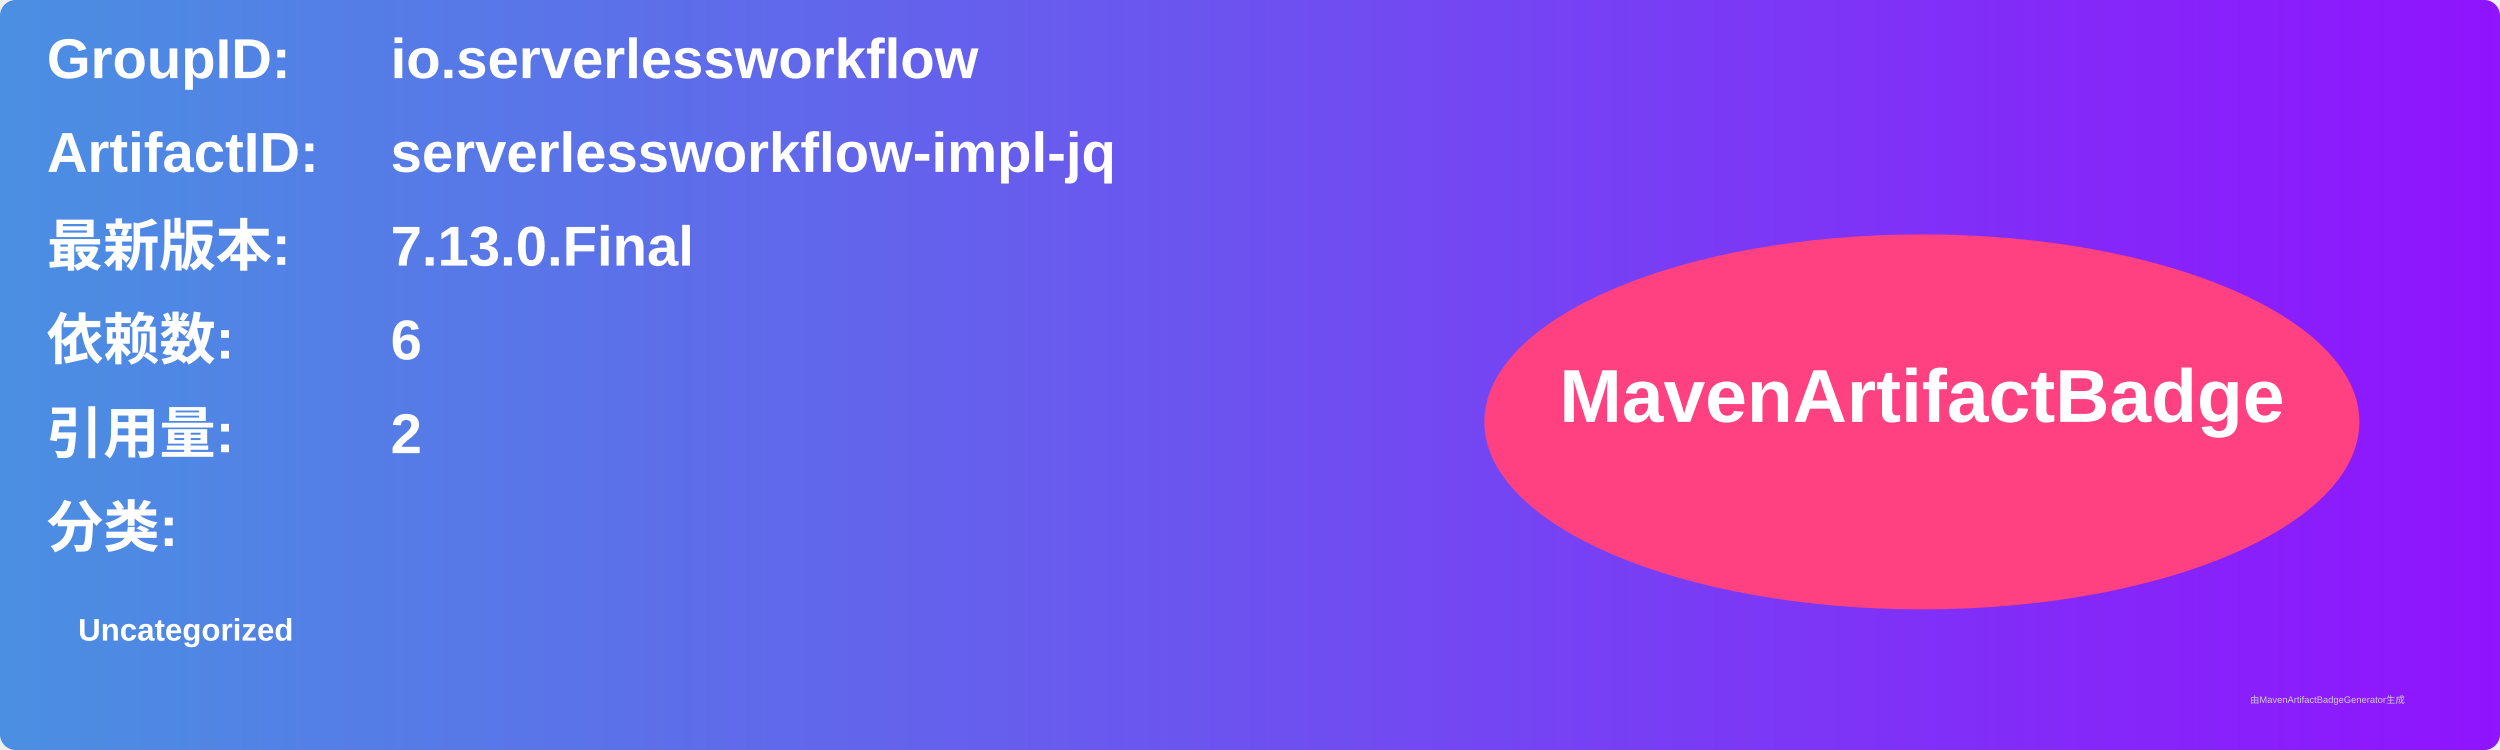
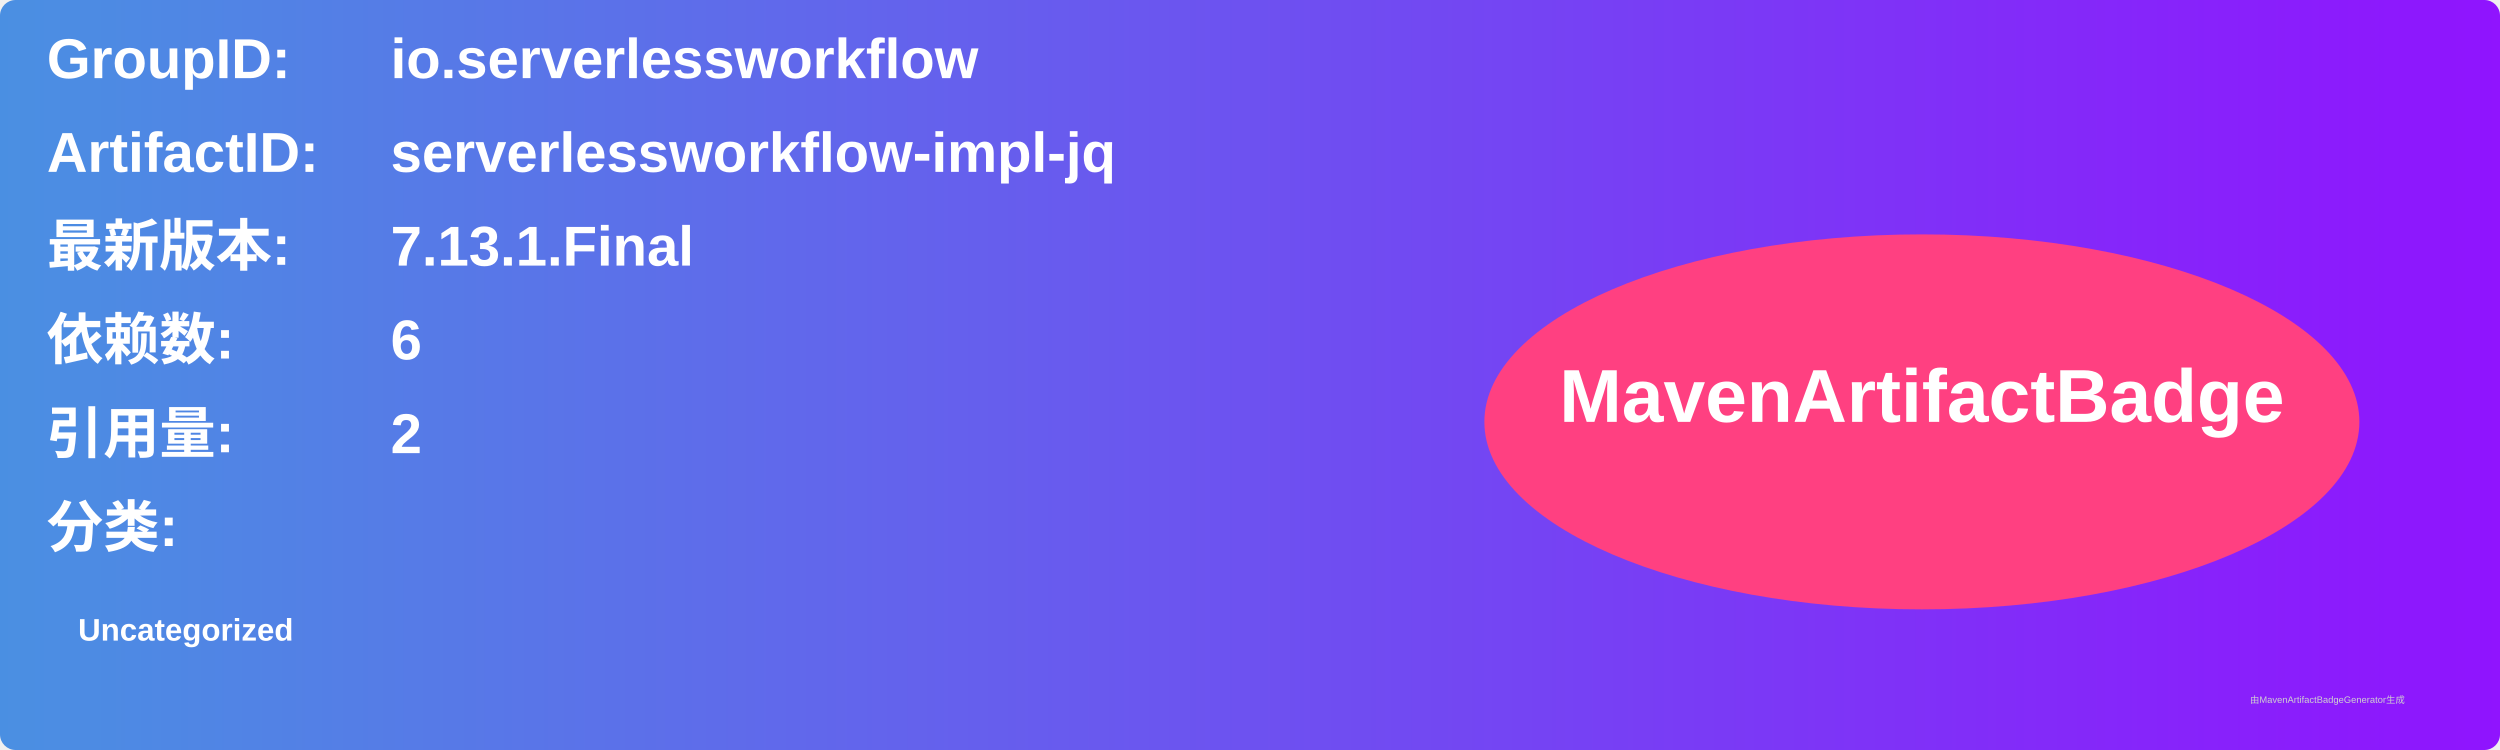
<svg xmlns="http://www.w3.org/2000/svg" width="800" height="240" viewBox="0 0 800 240">
  <linearGradient id="grad" x1="0%" y1="0%" x2="100%" y2="0%">
    <stop offset="0%" stop-color="#4a90e2" />
    <stop offset="100%" stop-color="#9013fe" />
  </linearGradient>
  <rect width="100%" height="100%" rx="5" ry="5" fill="url(#grad)" />
  <g transform="translate(15, 15)">
    <text x="0" y="10" font-family="Arial" font-size="18" fill="white" font-weight="bold" width="260">GroupID:</text>
    <text x="110" y="10" font-family="Arial" font-size="18" fill="white" font-weight="bold" width="460">io.serverlessworkflow</text>
    <text x="0" y="40" font-family="Arial" font-size="18" fill="white" font-weight="bold" width="260">ArtifactID:</text>
    <text x="110" y="40" font-family="Arial" font-size="18" fill="white" font-weight="bold" width="460">serverlessworkflow-impl-jq</text>
    <text x="0" y="70" font-family="Arial" font-size="18" fill="white" font-weight="bold">最新版本:</text>
    <text x="110" y="70" font-family="Arial" font-size="18" fill="white" font-weight="bold">
-       <tspan font-weight="bold">7.13.0.Final</tspan>
+       <tspan font-weight="bold">7.13.1.Final</tspan>
    </text>
    <text x="0" y="100" font-family="Arial" font-size="18" fill="white" font-weight="bold">依赖数: </text>
    <text x="110" y="100" font-family="Arial" font-size="18" fill="white">
      <tspan font-weight="bold">6</tspan>
    </text>
    <text x="0" y="130" font-family="Arial" font-size="18" fill="white" font-weight="bold">引用量: </text>
    <text x="110" y="130" font-family="Arial" font-size="18" fill="white">
      <tspan font-weight="bold">2</tspan>
    </text>
    <text x="0" y="160" font-family="Arial" font-size="18" fill="white" font-weight="bold">分类:</text>
    <text x="10" y="190" font-family="Arial" font-size="10" fill="white">
      <tspan font-weight="bold">Uncategorized</tspan>
    </text>
    <ellipse cx="600" cy="120" rx="140" ry="60" fill="#ff4081" />
    <text x="600" y="120" text-anchor="middle" font-family="Arial" font-size="24" fill="white" font-weight="bold">MavenArtifactBadge</text>
  </g>
  <text x="720" y="225" font-family="Arial" font-size="3" fill="#d0d0d0">由MavenArtifactBadgeGenerator生成</text>
</svg>
